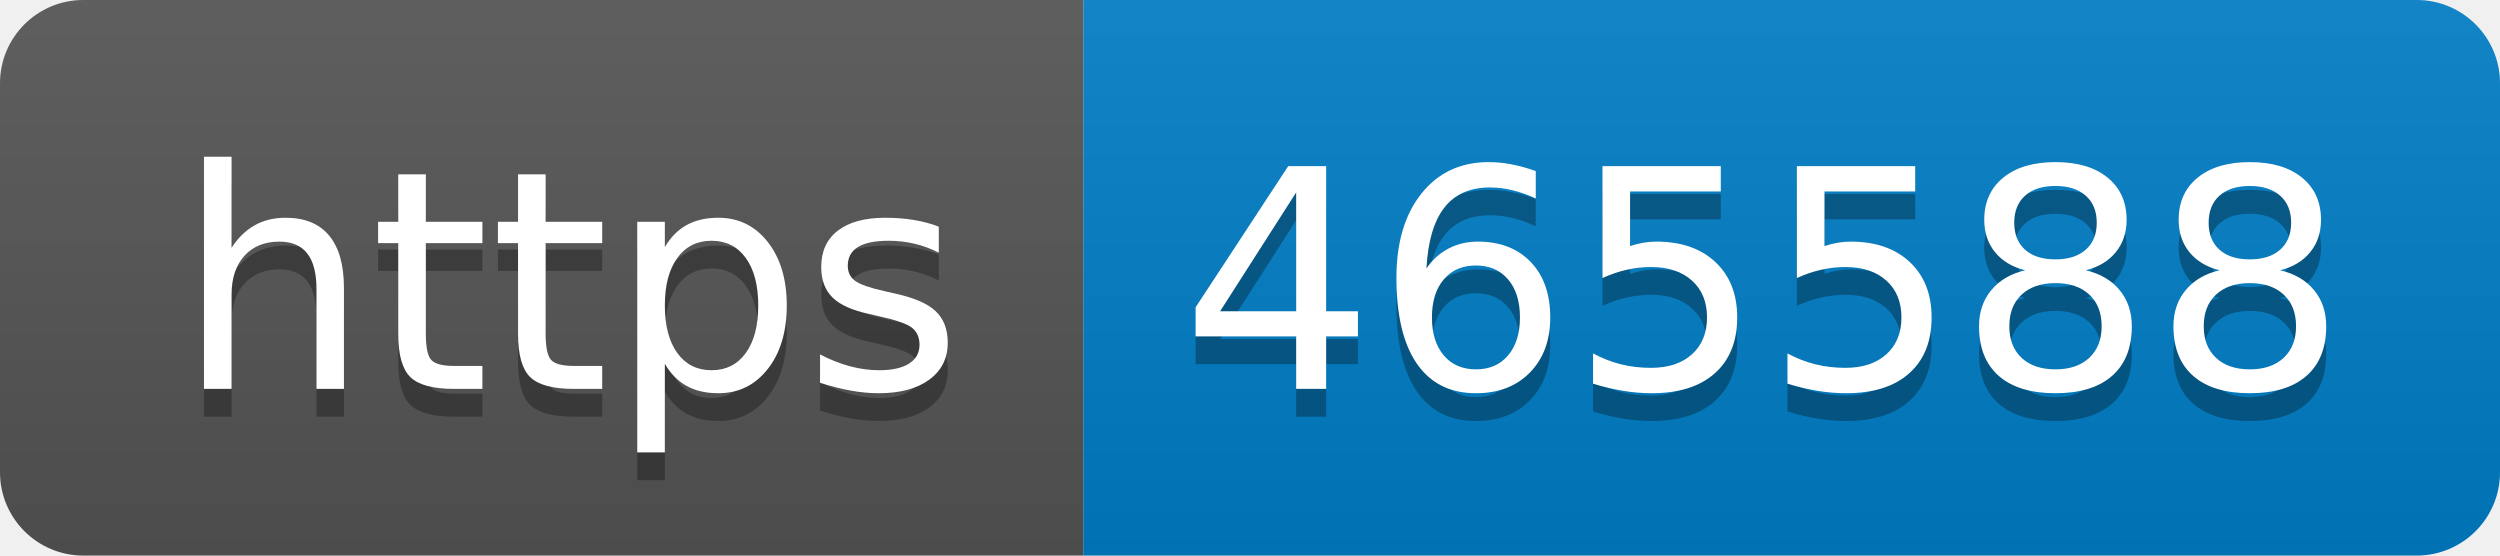
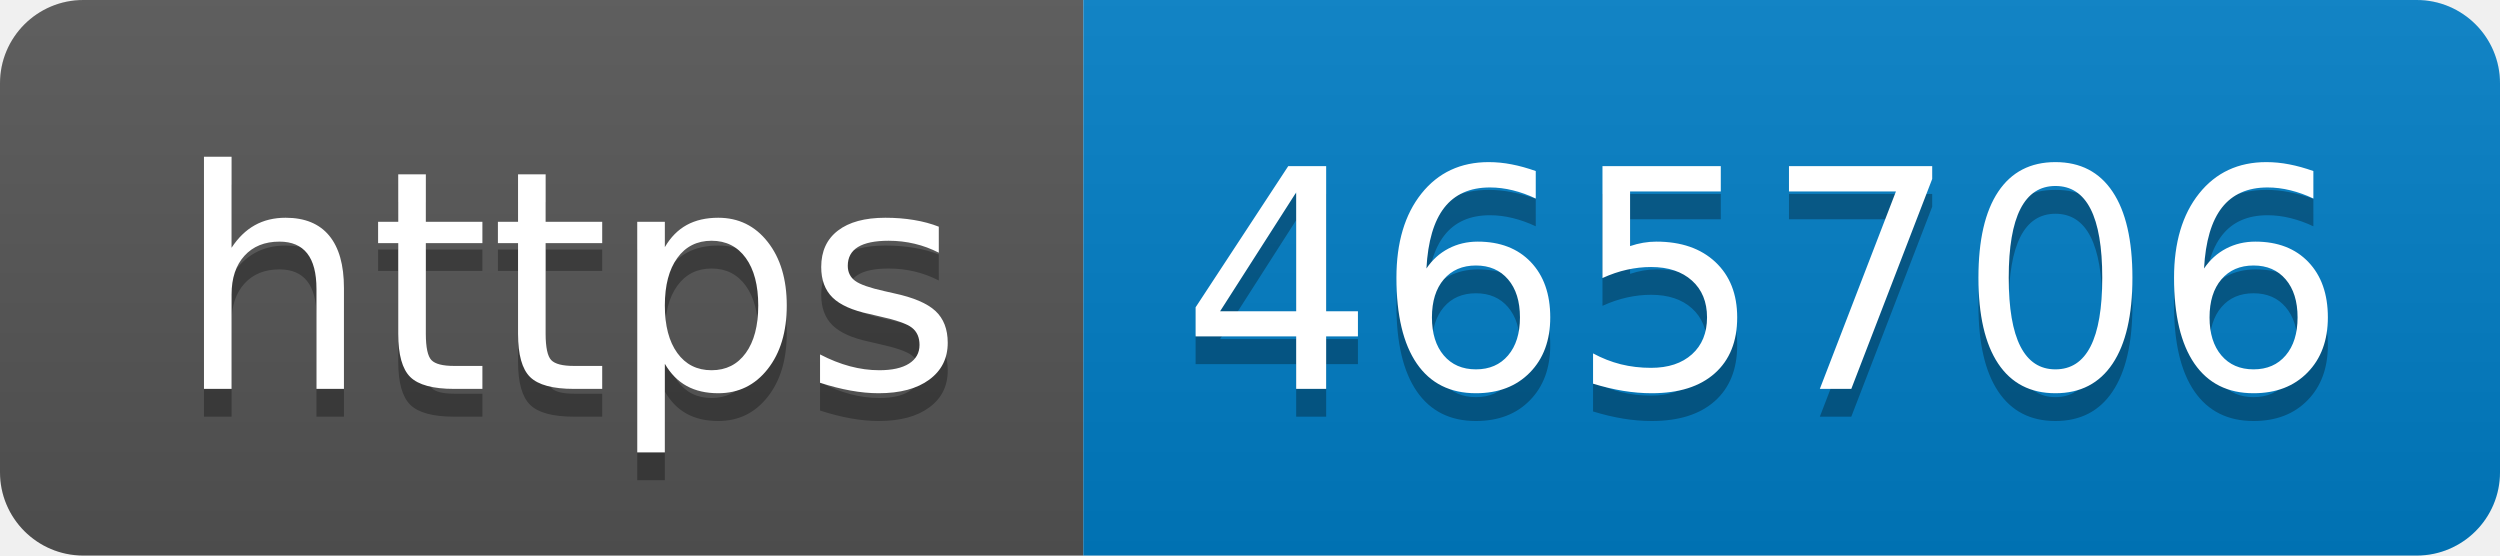
- <svg xmlns="http://www.w3.org/2000/svg" width="90" height="20" role="img" aria-label="https: 465588">
+ <svg xmlns="http://www.w3.org/2000/svg" width="90" height="20" role="img" aria-label="https: 465706">
  <linearGradient id="s" x2="0" y2="100%">
    <stop offset="0" stop-color="#bbb" stop-opacity=".1" />
    <stop offset="1" stop-opacity=".1" />
  </linearGradient>
  <clipPath id="r">
    <rect width="90" height="20" rx="3" fill="#fff" />
  </clipPath>
  <g clip-path="url(#r)">
    <rect width="39" height="20" fill="#555" />
    <rect x="39" width="51" height="20" fill="#007ec6" />
    <rect width="90" height="20" fill="url(#s)" />
  </g>
  <g fill="#fff" text-anchor="middle" font-family="Verdana,Geneva,DejaVu Sans,sans-serif" text-rendering="geometricPrecision" font-size="110">
    <text aria-hidden="true" x="205" y="150" fill="#010101" fill-opacity=".3" transform="scale(.1)" textLength="290">https</text>
    <text x="205" y="140" transform="scale(.1)" fill="#fff" textLength="290">https</text>
-     <text aria-hidden="true" x="635" y="150" fill="#010101" fill-opacity=".3" transform="scale(.1)" textLength="410">465588</text>
-     <text x="635" y="140" transform="scale(.1)" fill="#fff" textLength="410">465588</text>
+     <text aria-hidden="true" x="635" y="150" fill="#010101" fill-opacity=".3" transform="scale(.1)" textLength="410">465706</text>
+     <text x="635" y="140" transform="scale(.1)" fill="#fff" textLength="410">465706</text>
  </g>
</svg>
